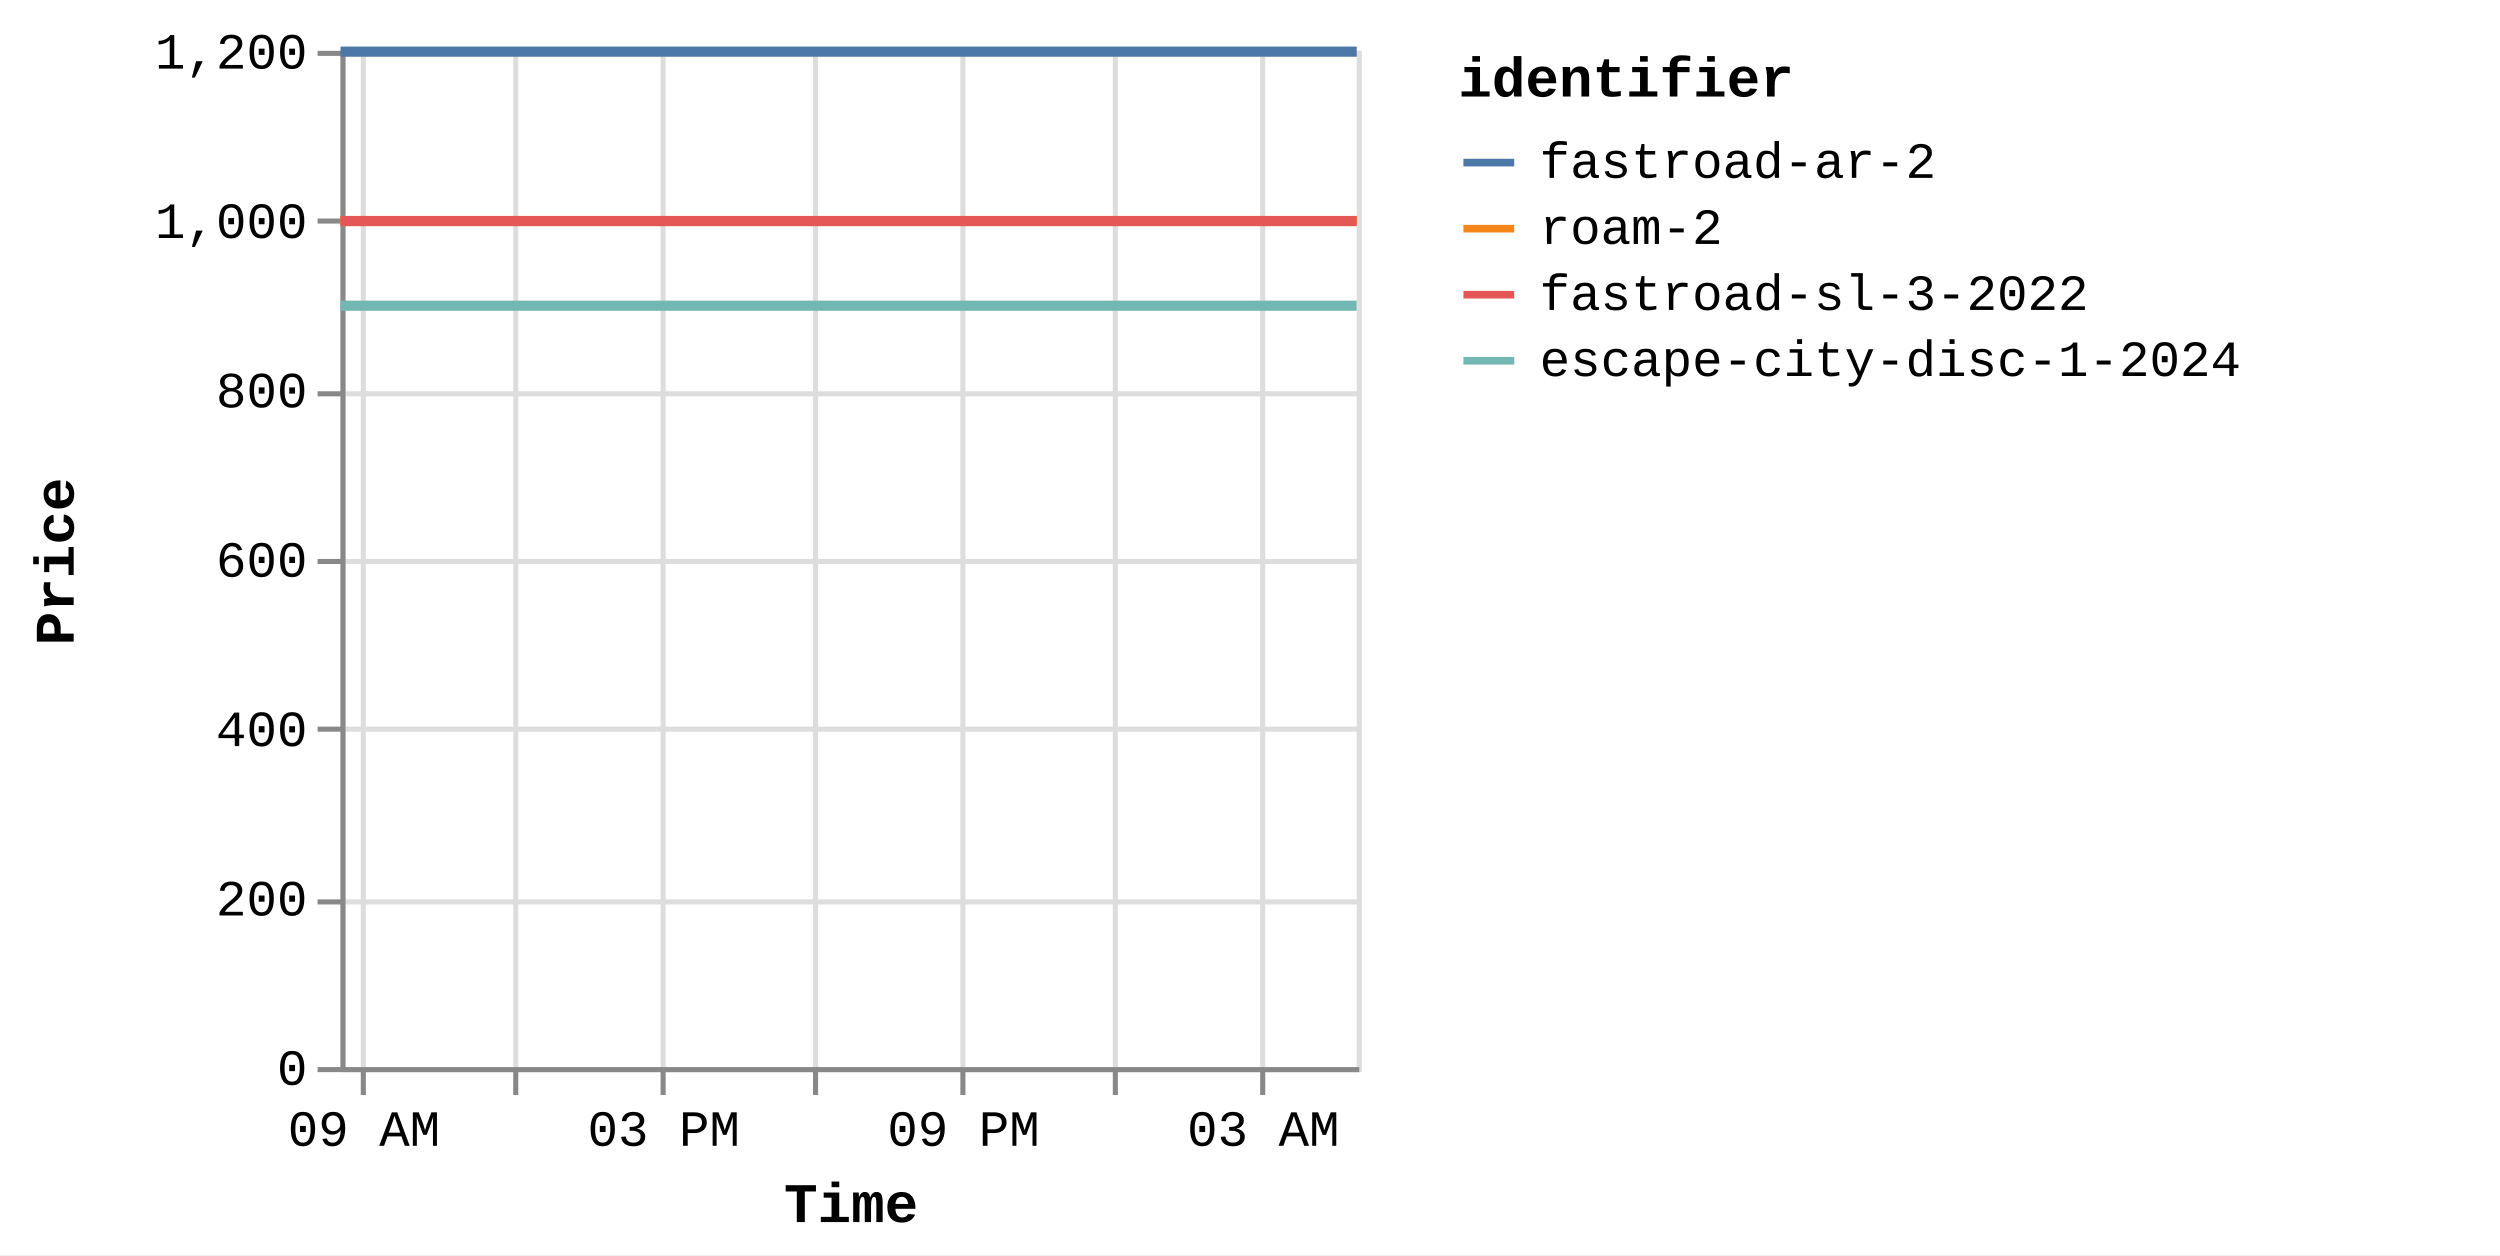
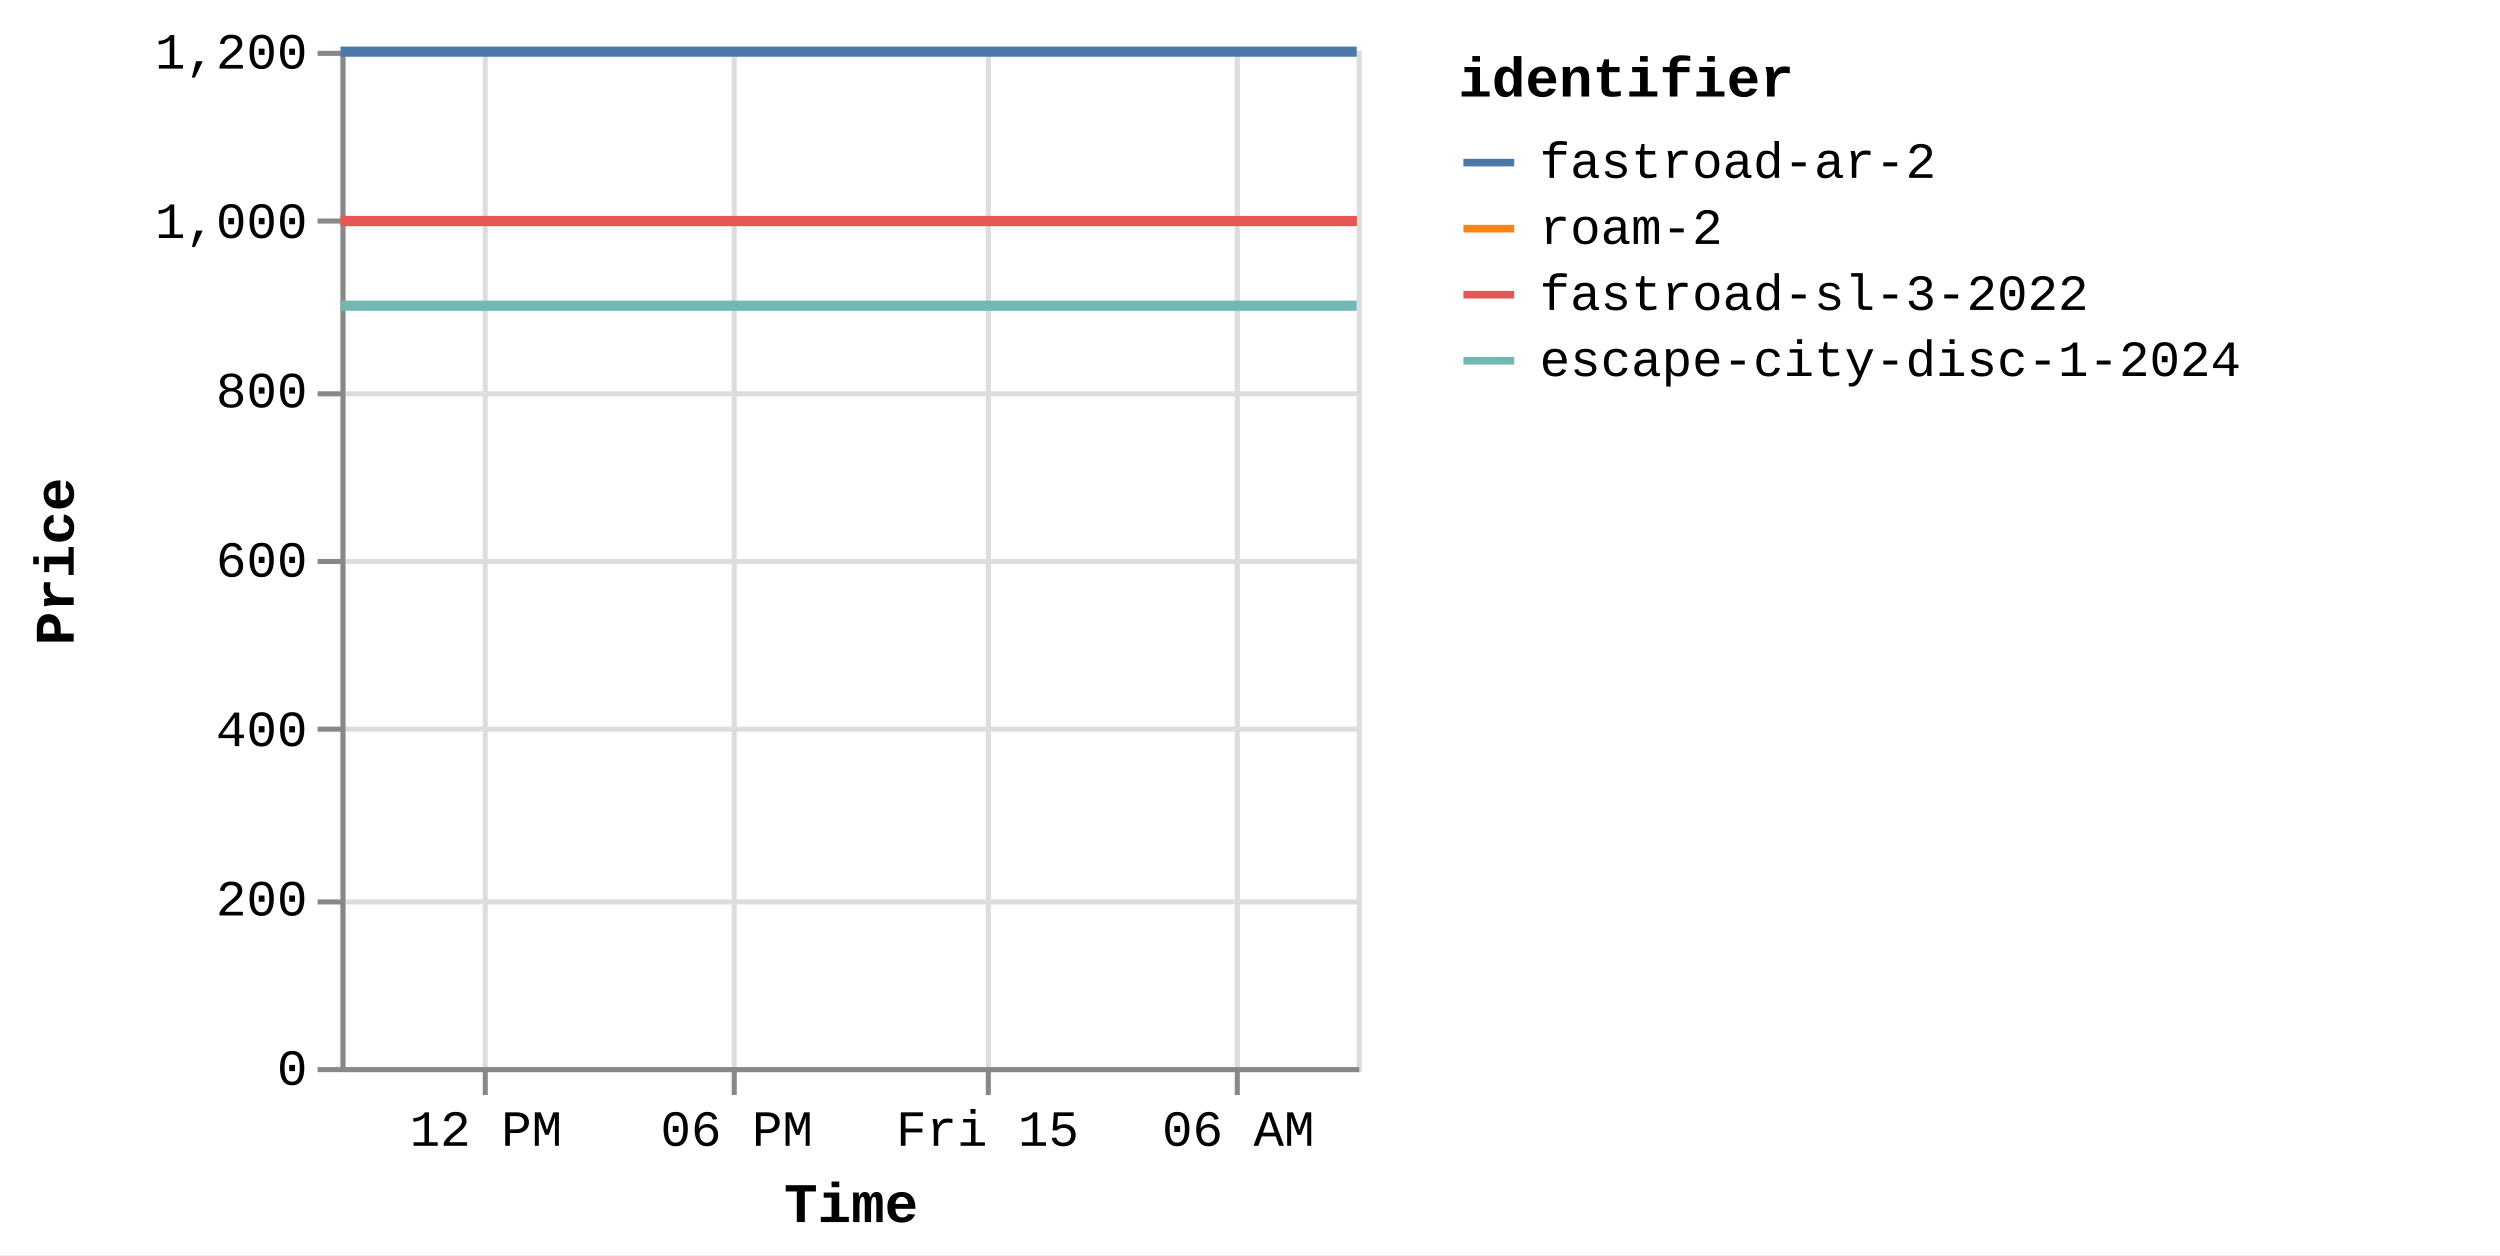
<svg xmlns="http://www.w3.org/2000/svg" version="1.1" class="marks" width="492" height="247" viewBox="0 0 492 247">
  <rect width="492" height="247" fill="white" />
  <g fill="none" stroke-miterlimit="10" transform="translate(67,10)">
    <g class="mark-group role-frame root" role="graphics-object" aria-roledescription="group mark container">
      <g transform="translate(0,0)">
        <path class="background" aria-hidden="true" d="M0.5,0.5h200v200h-200Z" stroke="#ddd" />
        <g>
          <g class="mark-group role-axis" aria-hidden="true">
            <g transform="translate(0.5,200.5)">
              <path class="background" aria-hidden="true" d="M0,0h0v0h0Z" pointer-events="none" />
              <g>
                <g class="mark-rule role-axis-grid" pointer-events="none">
-                   <line transform="translate(4,-200)" x2="0" y2="200" stroke="#ddd" stroke-width="1" opacity="1" />
-                   <line transform="translate(34,-200)" x2="0" y2="200" stroke="#ddd" stroke-width="1" opacity="1" />
-                   <line transform="translate(63,-200)" x2="0" y2="200" stroke="#ddd" stroke-width="1" opacity="1" />
-                   <line transform="translate(93,-200)" x2="0" y2="200" stroke="#ddd" stroke-width="1" opacity="1" />
-                   <line transform="translate(122,-200)" x2="0" y2="200" stroke="#ddd" stroke-width="1" opacity="1" />
-                   <line transform="translate(152,-200)" x2="0" y2="200" stroke="#ddd" stroke-width="1" opacity="1" />
-                   <line transform="translate(181,-200)" x2="0" y2="200" stroke="#ddd" stroke-width="1" opacity="1" />
+                   <line transform="translate(28,-200)" x2="0" y2="200" stroke="#ddd" stroke-width="1" opacity="1" />
+                   <line transform="translate(77,-200)" x2="0" y2="200" stroke="#ddd" stroke-width="1" opacity="1" />
+                   <line transform="translate(127,-200)" x2="0" y2="200" stroke="#ddd" stroke-width="1" opacity="1" />
+                   <line transform="translate(176,-200)" x2="0" y2="200" stroke="#ddd" stroke-width="1" opacity="1" />
                </g>
              </g>
              <path class="foreground" aria-hidden="true" d="" pointer-events="none" display="none" />
            </g>
          </g>
          <g class="mark-group role-axis" aria-hidden="true">
            <g transform="translate(0.5,0.5)">
              <path class="background" aria-hidden="true" d="M0,0h0v0h0Z" pointer-events="none" />
              <g>
                <g class="mark-rule role-axis-grid" pointer-events="none">
                  <line transform="translate(0,200)" x2="200" y2="0" stroke="#ddd" stroke-width="1" opacity="1" />
                  <line transform="translate(0,167)" x2="200" y2="0" stroke="#ddd" stroke-width="1" opacity="1" />
                  <line transform="translate(0,133)" x2="200" y2="0" stroke="#ddd" stroke-width="1" opacity="1" />
                  <line transform="translate(0,100)" x2="200" y2="0" stroke="#ddd" stroke-width="1" opacity="1" />
                  <line transform="translate(0,67)" x2="200" y2="0" stroke="#ddd" stroke-width="1" opacity="1" />
                  <line transform="translate(0,33)" x2="200" y2="0" stroke="#ddd" stroke-width="1" opacity="1" />
                  <line transform="translate(0,0)" x2="200" y2="0" stroke="#ddd" stroke-width="1" opacity="1" />
                </g>
              </g>
              <path class="foreground" aria-hidden="true" d="" pointer-events="none" display="none" />
            </g>
          </g>
-           <g class="mark-group role-axis" role="graphics-symbol" aria-roledescription="axis" aria-label="X-axis titled 'Time' for a time scale with values from Thursday, 14 August 2025, 8:34:48 AM to Friday, 15 August 2025, 4:55:13 AM">
+           <g class="mark-group role-axis" role="graphics-symbol" aria-roledescription="axis" aria-label="X-axis titled 'Time' for a time scale with values from Thursday, 14 August 2025, 8:34:48 AM to Friday, 15 August 2025, 8:53:41 AM">
            <g transform="translate(0.5,200.5)">
              <path class="background" aria-hidden="true" d="M0,0h0v0h0Z" pointer-events="none" />
              <g>
                <g class="mark-rule role-axis-tick" pointer-events="none">
-                   <line transform="translate(4,0)" x2="0" y2="5" stroke="#888" stroke-width="1" opacity="1" />
-                   <line transform="translate(34,0)" x2="0" y2="5" stroke="#888" stroke-width="1" opacity="1" />
-                   <line transform="translate(63,0)" x2="0" y2="5" stroke="#888" stroke-width="1" opacity="1" />
-                   <line transform="translate(93,0)" x2="0" y2="5" stroke="#888" stroke-width="1" opacity="1" />
-                   <line transform="translate(122,0)" x2="0" y2="5" stroke="#888" stroke-width="1" opacity="1" />
-                   <line transform="translate(152,0)" x2="0" y2="5" stroke="#888" stroke-width="1" opacity="1" />
-                   <line transform="translate(181,0)" x2="0" y2="5" stroke="#888" stroke-width="1" opacity="1" />
+                   <line transform="translate(28,0)" x2="0" y2="5" stroke="#888" stroke-width="1" opacity="1" />
+                   <line transform="translate(77,0)" x2="0" y2="5" stroke="#888" stroke-width="1" opacity="1" />
+                   <line transform="translate(127,0)" x2="0" y2="5" stroke="#888" stroke-width="1" opacity="1" />
+                   <line transform="translate(176,0)" x2="0" y2="5" stroke="#888" stroke-width="1" opacity="1" />
                </g>
                <g class="mark-text role-axis-label" pointer-events="none">
-                   <text text-anchor="middle" transform="translate(4.127689,15)" font-family="Liberation Mono" font-size="10px" fill="#000" opacity="1">09 AM</text>
-                   <text text-anchor="middle" transform="translate(33.62591,15)" font-family="Liberation Mono" font-size="10px" fill="#000" opacity="0">12 PM</text>
-                   <text text-anchor="middle" transform="translate(63.12414,15)" font-family="Liberation Mono" font-size="10px" fill="#000" opacity="1">03 PM</text>
-                   <text text-anchor="middle" transform="translate(92.62236,15)" font-family="Liberation Mono" font-size="10px" fill="#000" opacity="0">06 PM</text>
-                   <text text-anchor="middle" transform="translate(122.1206,15)" font-family="Liberation Mono" font-size="10px" fill="#000" opacity="1">09 PM</text>
-                   <text text-anchor="middle" transform="translate(151.6188,15)" font-family="Liberation Mono" font-size="10px" fill="#000" opacity="0">Fri 15</text>
-                   <text text-anchor="middle" transform="translate(181.117,15)" font-family="Liberation Mono" font-size="10px" fill="#000" opacity="1">03 AM</text>
+                   <text text-anchor="middle" transform="translate(28.1294,15)" font-family="Liberation Mono" font-size="10px" fill="#000" opacity="1">12 PM</text>
+                   <text text-anchor="middle" transform="translate(77.48225,15)" font-family="Liberation Mono" font-size="10px" fill="#000" opacity="1">06 PM</text>
+                   <text text-anchor="middle" transform="translate(126.8351,15)" font-family="Liberation Mono" font-size="10px" fill="#000" opacity="1">Fri 15</text>
+                   <text text-anchor="middle" transform="translate(176.188,15)" font-family="Liberation Mono" font-size="10px" fill="#000" opacity="1">06 AM</text>
                </g>
                <g class="mark-rule role-axis-domain" pointer-events="none">
                  <line transform="translate(0,0)" x2="200" y2="0" stroke="#888" stroke-width="1" opacity="1" />
                </g>
                <g class="mark-text role-axis-title" pointer-events="none">
                  <text text-anchor="middle" transform="translate(100,30)" font-family="Liberation Mono" font-size="11px" font-weight="bold" fill="#000" opacity="1">Time</text>
                </g>
              </g>
              <path class="foreground" aria-hidden="true" d="" pointer-events="none" display="none" />
            </g>
          </g>
          <g class="mark-group role-axis" role="graphics-symbol" aria-roledescription="axis" aria-label="Y-axis titled 'Price' for a linear scale with values from 0 to 1,200">
            <g transform="translate(0.5,0.5)">
              <path class="background" aria-hidden="true" d="M0,0h0v0h0Z" pointer-events="none" />
              <g>
                <g class="mark-rule role-axis-tick" pointer-events="none">
                  <line transform="translate(0,200)" x2="-5" y2="0" stroke="#888" stroke-width="1" opacity="1" />
                  <line transform="translate(0,167)" x2="-5" y2="0" stroke="#888" stroke-width="1" opacity="1" />
                  <line transform="translate(0,133)" x2="-5" y2="0" stroke="#888" stroke-width="1" opacity="1" />
                  <line transform="translate(0,100)" x2="-5" y2="0" stroke="#888" stroke-width="1" opacity="1" />
                  <line transform="translate(0,67)" x2="-5" y2="0" stroke="#888" stroke-width="1" opacity="1" />
                  <line transform="translate(0,33)" x2="-5" y2="0" stroke="#888" stroke-width="1" opacity="1" />
                  <line transform="translate(0,0)" x2="-5" y2="0" stroke="#888" stroke-width="1" opacity="1" />
                </g>
                <g class="mark-text role-axis-label" pointer-events="none">
                  <text text-anchor="end" transform="translate(-7,203)" font-family="Liberation Mono" font-size="10px" fill="#000" opacity="1">0</text>
                  <text text-anchor="end" transform="translate(-7,169.6667)" font-family="Liberation Mono" font-size="10px" fill="#000" opacity="1">200</text>
                  <text text-anchor="end" transform="translate(-7,136.3333)" font-family="Liberation Mono" font-size="10px" fill="#000" opacity="1">400</text>
                  <text text-anchor="end" transform="translate(-7,103)" font-family="Liberation Mono" font-size="10px" fill="#000" opacity="1">600</text>
                  <text text-anchor="end" transform="translate(-7,69.66667)" font-family="Liberation Mono" font-size="10px" fill="#000" opacity="1">800</text>
                  <text text-anchor="end" transform="translate(-7,36.33333)" font-family="Liberation Mono" font-size="10px" fill="#000" opacity="1">1,000</text>
                  <text text-anchor="end" transform="translate(-7,3)" font-family="Liberation Mono" font-size="10px" fill="#000" opacity="1">1,200</text>
                </g>
                <g class="mark-rule role-axis-domain" pointer-events="none">
                  <line transform="translate(0,200)" x2="0" y2="-200" stroke="#888" stroke-width="1" opacity="1" />
                </g>
                <g class="mark-text role-axis-title" pointer-events="none">
                  <text text-anchor="middle" transform="translate(-51,100) rotate(-90) translate(0,-2)" font-family="Liberation Mono" font-size="11px" font-weight="bold" fill="#000" opacity="1">Price</text>
                </g>
              </g>
              <path class="foreground" aria-hidden="true" d="" pointer-events="none" display="none" />
            </g>
          </g>
          <g class="mark-group role-scope pathgroup" role="graphics-object" aria-roledescription="group mark container">
            <g transform="translate(0,0)">
              <path class="background" aria-hidden="true" d="M0,0h200v200h-200Z" />
              <g>
                <g class="mark-line role-mark marks" role="graphics-object" aria-roledescription="line mark container">
-                   <path aria-label="Time: Aug 14, 2025; Price: 899; identifier: escape-city-disc-1-2024" role="graphics-symbol" aria-roledescription="line mark" d="M0,50.167L1.96,50.167L3.507,50.167L47.018,50.167L81.596,50.167L120.389,50.167L199.983,50.167" stroke="#72b7b2" stroke-width="2" />
-                 </g>
-               </g>
-               <path class="foreground" aria-hidden="true" d="" display="none" />
-             </g>
-             <g transform="translate(0,0)">
-               <path class="background" aria-hidden="true" d="M0,0h200v200h-200Z" />
-               <g>
-                 <g class="mark-line role-mark marks" role="graphics-object" aria-roledescription="line mark container">
-                   <path aria-label="Time: Aug 14, 2025; Price: 999; identifier: roam-2" role="graphics-symbol" aria-roledescription="line mark" d="M0.005,33.5L1.965,33.5L3.513,33.5L47.023,33.5L81.602,33.5L120.394,33.5L199.989,33.5" stroke="#f58518" stroke-width="2" />
-                 </g>
-               </g>
-               <path class="foreground" aria-hidden="true" d="" display="none" />
-             </g>
-             <g transform="translate(0,0)">
-               <path class="background" aria-hidden="true" d="M0,0h200v200h-200Z" />
-               <g>
-                 <g class="mark-line role-mark marks" role="graphics-object" aria-roledescription="line mark container">
-                   <path aria-label="Time: Aug 14, 2025; Price: 999; identifier: fastroad-sl-3-2022" role="graphics-symbol" aria-roledescription="line mark" d="M0.01,33.5L1.969,33.5L3.517,33.5L47.028,33.5L81.61,33.5L120.399,33.5L199.994,33.5" stroke="#e45756" stroke-width="2" />
-                 </g>
-               </g>
-               <path class="foreground" aria-hidden="true" d="" display="none" />
-             </g>
-             <g transform="translate(0,0)">
-               <path class="background" aria-hidden="true" d="M0,0h200v200h-200Z" />
-               <g>
-                 <g class="mark-line role-mark marks" role="graphics-object" aria-roledescription="line mark container">
-                   <path aria-label="Time: Aug 14, 2025; Price: 1199; identifier: fastroad-ar-2" role="graphics-symbol" aria-roledescription="line mark" d="M0.016,0.167L1.973,0.167L3.522,0.167L47.033,0.167L81.617,0.167L120.404,0.167L200,0.167" stroke="#4c78a8" stroke-width="2" />
+                   <path aria-label="Time: Aug 14, 2025; Price: 899; identifier: escape-city-disc-1-2024" role="graphics-symbol" aria-roledescription="line mark" d="M0,50.167L1.639,50.167L2.934,50.167L39.332,50.167L68.258,50.167L100.71,50.167L167.294,50.167L199.985,50.167" stroke="#72b7b2" stroke-width="2" />
+                 </g>
+               </g>
+               <path class="foreground" aria-hidden="true" d="" display="none" />
+             </g>
+             <g transform="translate(0,0)">
+               <path class="background" aria-hidden="true" d="M0,0h200v200h-200Z" />
+               <g>
+                 <g class="mark-line role-mark marks" role="graphics-object" aria-roledescription="line mark container">
+                   <path aria-label="Time: Aug 14, 2025; Price: 999; identifier: roam-2" role="graphics-symbol" aria-roledescription="line mark" d="M0.005,33.5L1.644,33.5L2.939,33.5L39.337,33.5L68.264,33.5L100.714,33.5L167.299,33.5L199.99,33.5" stroke="#f58518" stroke-width="2" />
+                 </g>
+               </g>
+               <path class="foreground" aria-hidden="true" d="" display="none" />
+             </g>
+             <g transform="translate(0,0)">
+               <path class="background" aria-hidden="true" d="M0,0h200v200h-200Z" />
+               <g>
+                 <g class="mark-line role-mark marks" role="graphics-object" aria-roledescription="line mark container">
+                   <path aria-label="Time: Aug 14, 2025; Price: 999; identifier: fastroad-sl-3-2022" role="graphics-symbol" aria-roledescription="line mark" d="M0.009,33.5L1.647,33.5L2.943,33.5L39.341,33.5L68.27,33.5L100.718,33.5L167.303,33.5L199.996,33.5" stroke="#e45756" stroke-width="2" />
+                 </g>
+               </g>
+               <path class="foreground" aria-hidden="true" d="" display="none" />
+             </g>
+             <g transform="translate(0,0)">
+               <path class="background" aria-hidden="true" d="M0,0h200v200h-200Z" />
+               <g>
+                 <g class="mark-line role-mark marks" role="graphics-object" aria-roledescription="line mark container">
+                   <path aria-label="Time: Aug 14, 2025; Price: 1199; identifier: fastroad-ar-2" role="graphics-symbol" aria-roledescription="line mark" d="M0.013,0.167L1.651,0.167L2.946,0.167L39.345,0.167L68.275,0.167L100.722,0.167L167.308,0.167L200,0.167" stroke="#4c78a8" stroke-width="2" />
                </g>
              </g>
              <path class="foreground" aria-hidden="true" d="" display="none" />
            </g>
          </g>
          <g class="mark-group role-legend" role="graphics-symbol" aria-roledescription="legend" aria-label="Symbol legend titled 'identifier' for stroke color with 4 values: fastroad-ar-2, roam-2, fastroad-sl-3-2022, escape-city-disc-1-2024">
            <g transform="translate(220,0)">
              <path class="background" aria-hidden="true" d="M0,0h200v66h-200Z" pointer-events="none" />
              <g>
                <g class="mark-group role-legend-entry">
                  <g transform="translate(0,16)">
                    <path class="background" aria-hidden="true" d="M0,0h0v0h0Z" pointer-events="none" />
                    <g>
                      <g class="mark-group role-scope" role="graphics-object" aria-roledescription="group mark container">
                        <g transform="translate(0,0)">
                          <path class="background" aria-hidden="true" d="M0,0h200v11h-200Z" pointer-events="none" opacity="1" />
                          <g>
                            <g class="mark-symbol role-legend-symbol" pointer-events="none">
                              <path transform="translate(6,6)" d="M-5,0L5,0" stroke="#4c78a8" stroke-width="1.5" opacity="1" />
                            </g>
                            <g class="mark-text role-legend-label" pointer-events="none">
                              <text text-anchor="start" transform="translate(16,9)" font-family="Liberation Mono" font-size="10px" fill="#000" opacity="1">fastroad-ar-2</text>
                            </g>
                          </g>
                          <path class="foreground" aria-hidden="true" d="" pointer-events="none" display="none" />
                        </g>
                        <g transform="translate(0,13)">
                          <path class="background" aria-hidden="true" d="M0,0h200v11h-200Z" pointer-events="none" opacity="1" />
                          <g>
                            <g class="mark-symbol role-legend-symbol" pointer-events="none">
                              <path transform="translate(6,6)" d="M-5,0L5,0" stroke="#f58518" stroke-width="1.5" opacity="1" />
                            </g>
                            <g class="mark-text role-legend-label" pointer-events="none">
                              <text text-anchor="start" transform="translate(16,9)" font-family="Liberation Mono" font-size="10px" fill="#000" opacity="1">roam-2</text>
                            </g>
                          </g>
                          <path class="foreground" aria-hidden="true" d="" pointer-events="none" display="none" />
                        </g>
                        <g transform="translate(0,26)">
                          <path class="background" aria-hidden="true" d="M0,0h200v11h-200Z" pointer-events="none" opacity="1" />
                          <g>
                            <g class="mark-symbol role-legend-symbol" pointer-events="none">
                              <path transform="translate(6,6)" d="M-5,0L5,0" stroke="#e45756" stroke-width="1.5" opacity="1" />
                            </g>
                            <g class="mark-text role-legend-label" pointer-events="none">
                              <text text-anchor="start" transform="translate(16,9)" font-family="Liberation Mono" font-size="10px" fill="#000" opacity="1">fastroad-sl-3-2022</text>
                            </g>
                          </g>
                          <path class="foreground" aria-hidden="true" d="" pointer-events="none" display="none" />
                        </g>
                        <g transform="translate(0,39)">
                          <path class="background" aria-hidden="true" d="M0,0h200v11h-200Z" pointer-events="none" opacity="1" />
                          <g>
                            <g class="mark-symbol role-legend-symbol" pointer-events="none">
                              <path transform="translate(6,6)" d="M-5,0L5,0" stroke="#72b7b2" stroke-width="1.5" opacity="1" />
                            </g>
                            <g class="mark-text role-legend-label" pointer-events="none">
                              <text text-anchor="start" transform="translate(16,9)" font-family="Liberation Mono" font-size="10px" fill="#000" opacity="1">escape-city-disc-1-2024</text>
                            </g>
                          </g>
                          <path class="foreground" aria-hidden="true" d="" pointer-events="none" display="none" />
                        </g>
                      </g>
                    </g>
                    <path class="foreground" aria-hidden="true" d="" pointer-events="none" display="none" />
                  </g>
                </g>
                <g class="mark-text role-legend-title" pointer-events="none">
                  <text text-anchor="start" transform="translate(0,9)" font-family="Liberation Mono" font-size="11px" font-weight="bold" fill="#000" opacity="1">identifier</text>
                </g>
              </g>
              <path class="foreground" aria-hidden="true" d="" pointer-events="none" display="none" />
            </g>
          </g>
        </g>
        <path class="foreground" aria-hidden="true" d="" display="none" />
      </g>
    </g>
  </g>
</svg>
